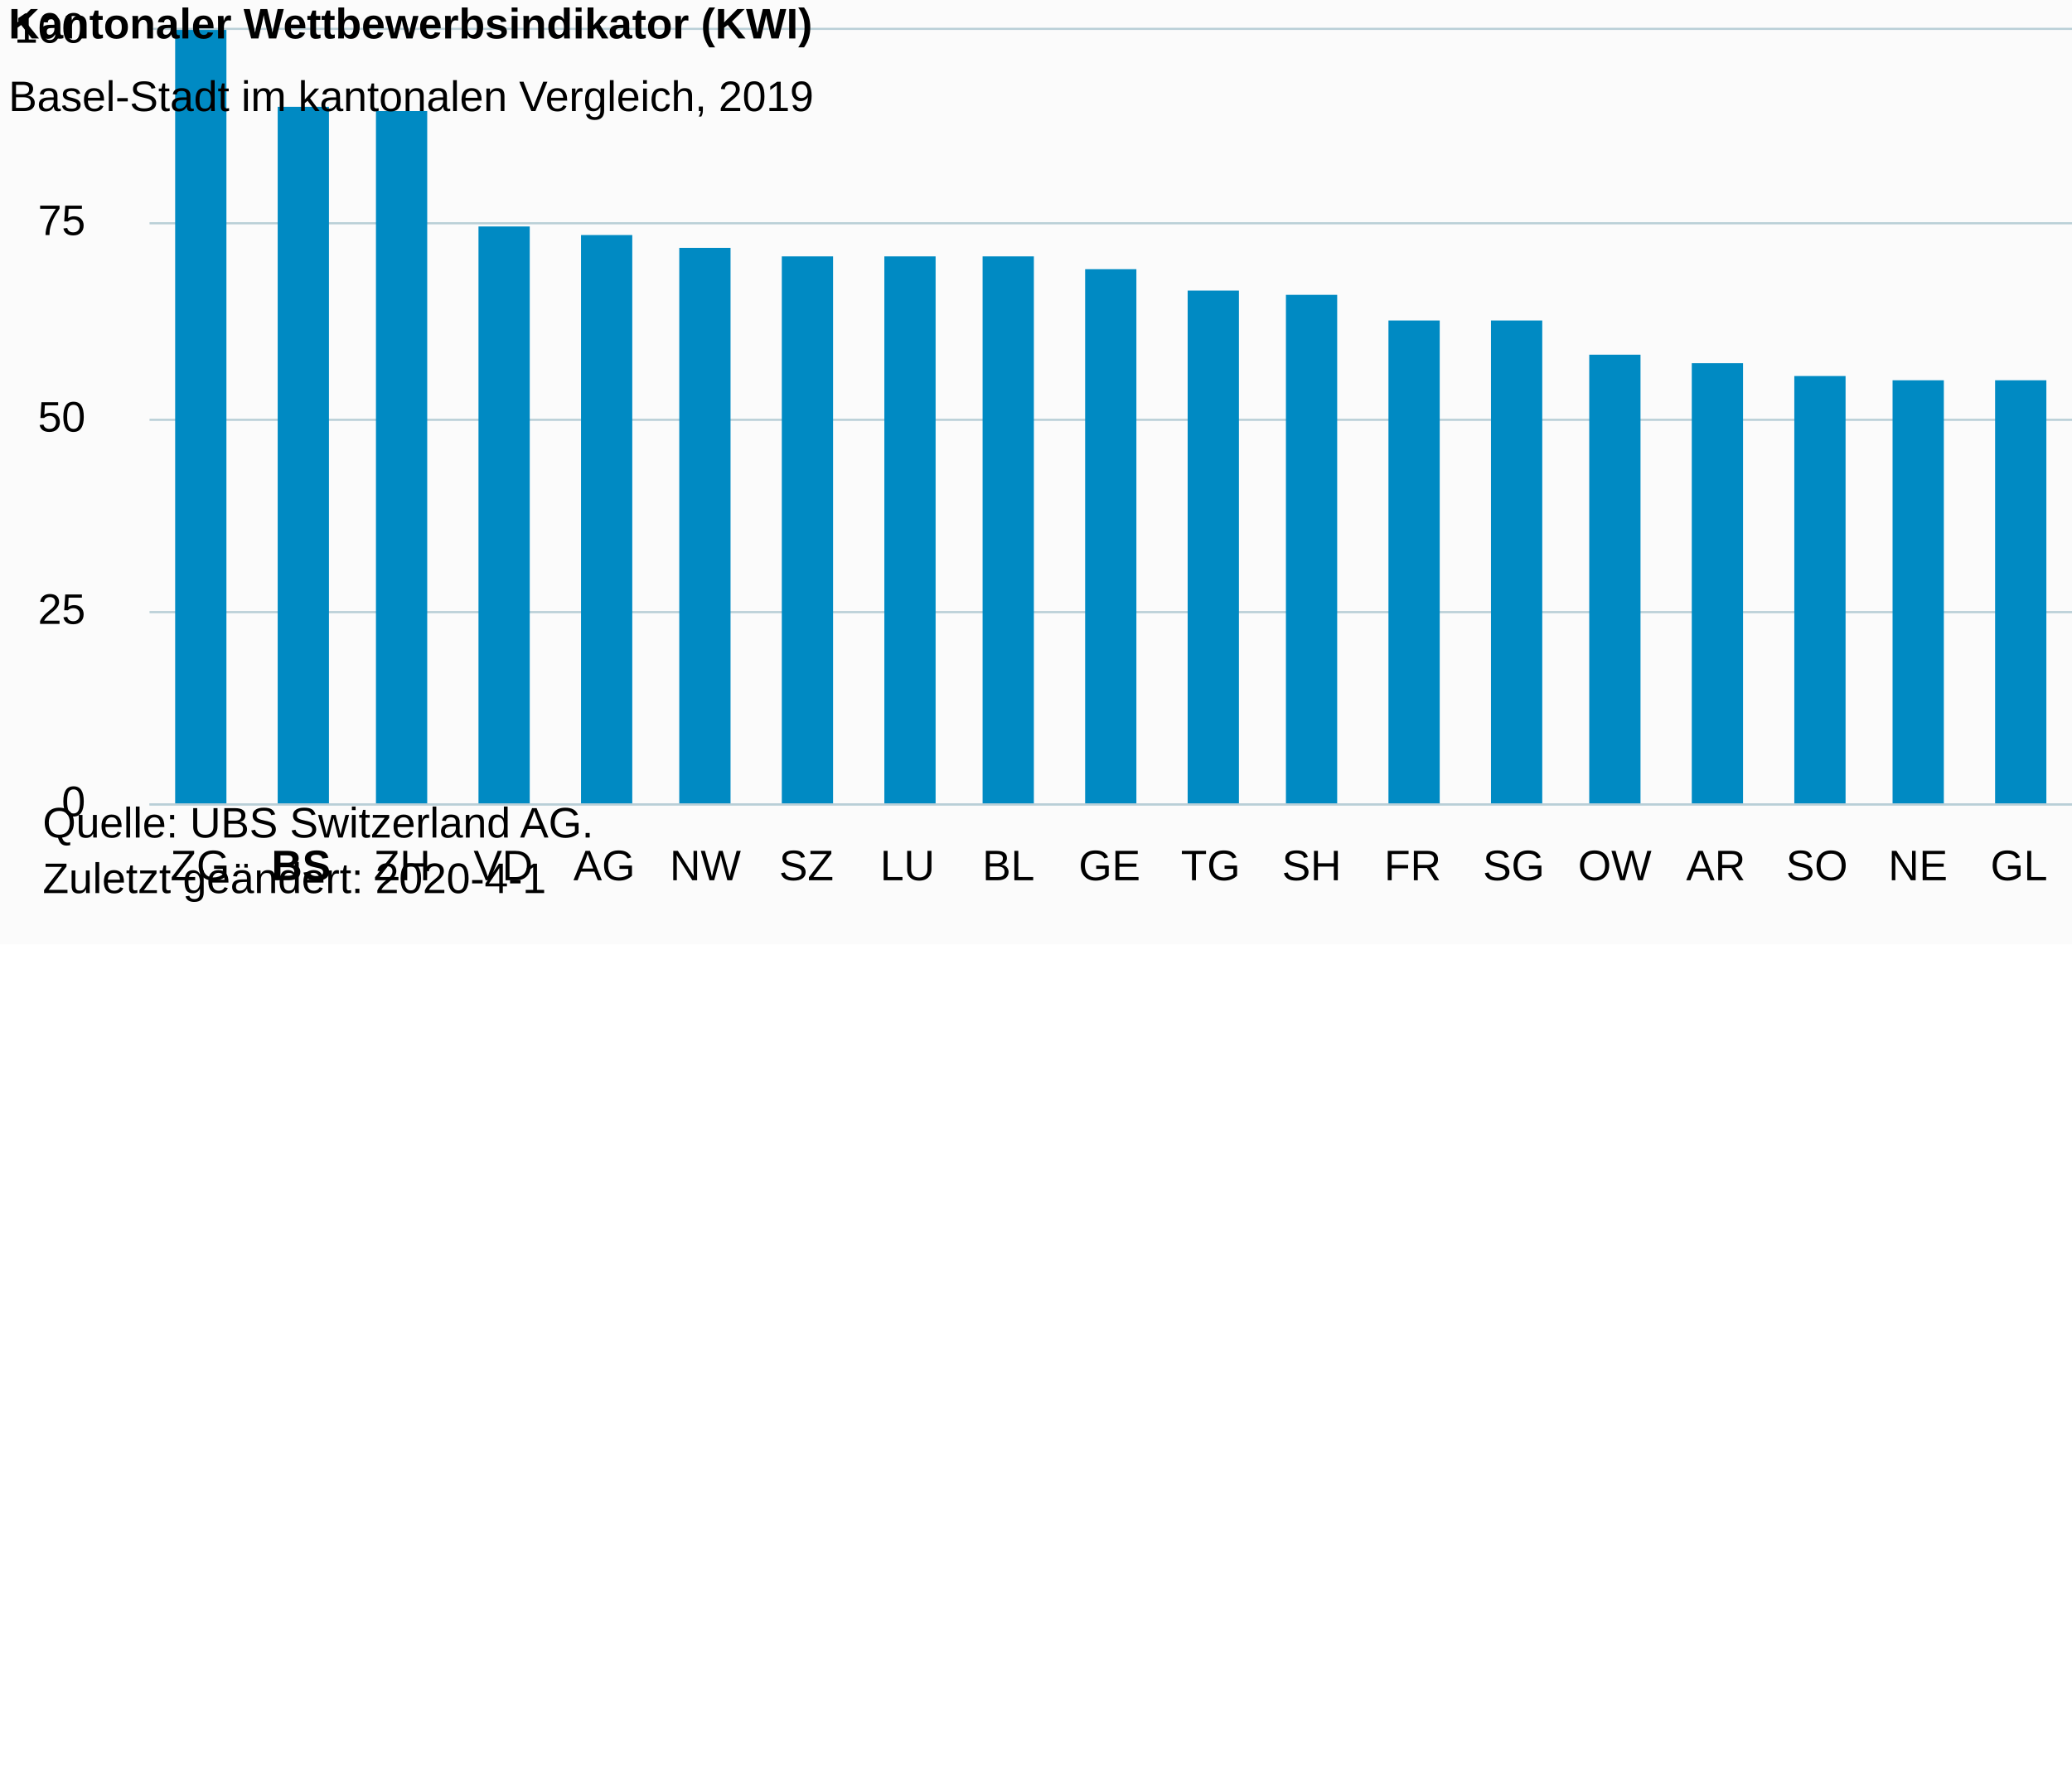
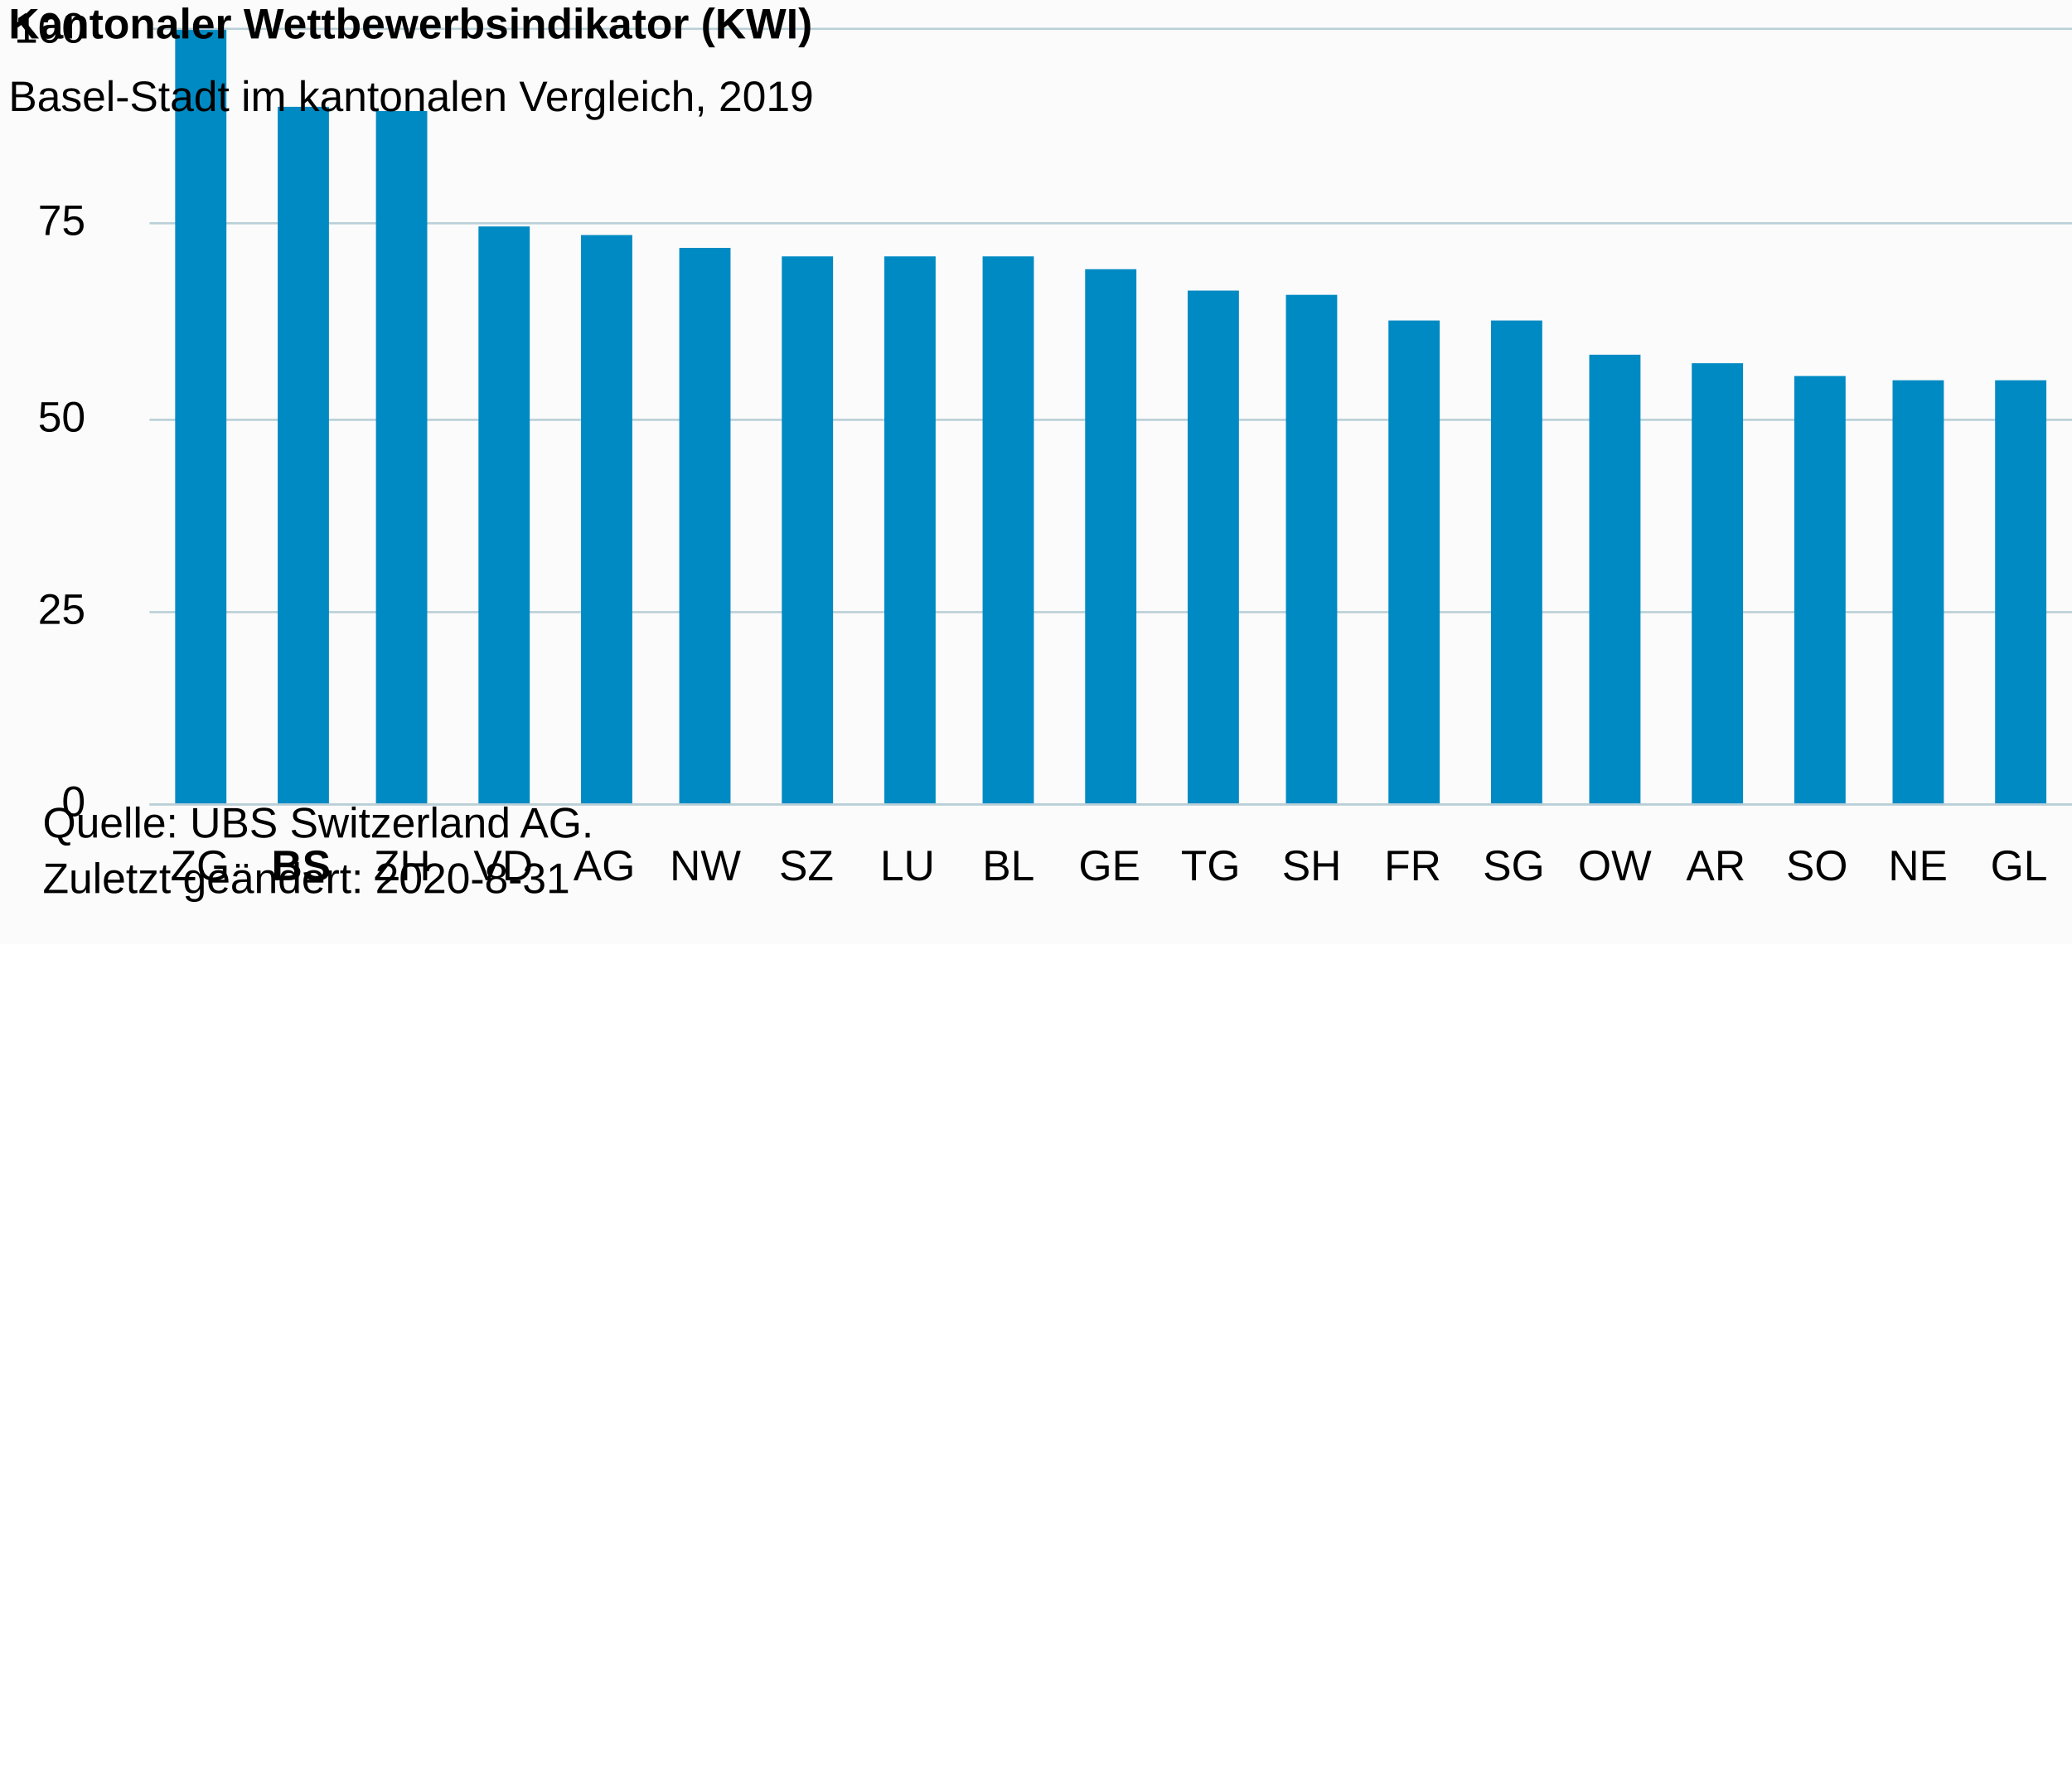
<svg xmlns="http://www.w3.org/2000/svg" version="1.1" class="highcharts-root" style="font-family:Arial;font-size:10px;color:#000000;fill:#000000;" viewBox="0 0 485 415">
  <defs>
-     <clipPath id="highcharts-ypcp7d9-6">
+     <clipPath id="highcharts-twxdhgl-32-">
      <rect x="0" y="0" width="615" height="181" fill="none" />
    </clipPath>
-     <clipPath id="highcharts-ypcp7d9-7">
+     <clipPath id="highcharts-twxdhgl-59-">
      <rect x="0" y="0" width="615" height="181" fill="none" />
    </clipPath>
  </defs>
  <rect fill="#fbfbfb" class="highcharts-background" x="0" y="0" width="665" height="221" rx="0" ry="0" />
  <rect fill="none" class="highcharts-plot-background" x="35" y="7" width="615" height="181" />
  <g class="highcharts-pane-group" data-z-index="0" />
-   <g class="highcharts-grid highcharts-xaxis-grid " data-z-index="1">
+   <g class="highcharts-grid highcharts-xaxis-grid" data-z-index="1">
    <path fill="none" data-z-index="1" class="highcharts-grid-line" d="M 58.5 7 L 58.5 188" opacity="1" />
    <path fill="none" data-z-index="1" class="highcharts-grid-line" d="M 81.5 7 L 81.5 188" opacity="1" />
    <path fill="none" data-z-index="1" class="highcharts-grid-line" d="M 105.5 7 L 105.5 188" opacity="1" />
    <path fill="none" data-z-index="1" class="highcharts-grid-line" d="M 129.5 7 L 129.5 188" opacity="1" />
    <path fill="none" data-z-index="1" class="highcharts-grid-line" d="M 152.5 7 L 152.5 188" opacity="1" />
    <path fill="none" data-z-index="1" class="highcharts-grid-line" d="M 176.5 7 L 176.5 188" opacity="1" />
    <path fill="none" data-z-index="1" class="highcharts-grid-line" d="M 200.5 7 L 200.5 188" opacity="1" />
    <path fill="none" data-z-index="1" class="highcharts-grid-line" d="M 223.5 7 L 223.5 188" opacity="1" />
    <path fill="none" data-z-index="1" class="highcharts-grid-line" d="M 247.5 7 L 247.5 188" opacity="1" />
    <path fill="none" data-z-index="1" class="highcharts-grid-line" d="M 271.5 7 L 271.5 188" opacity="1" />
    <path fill="none" data-z-index="1" class="highcharts-grid-line" d="M 294.5 7 L 294.5 188" opacity="1" />
    <path fill="none" data-z-index="1" class="highcharts-grid-line" d="M 318.5 7 L 318.5 188" opacity="1" />
    <path fill="none" data-z-index="1" class="highcharts-grid-line" d="M 342.5 7 L 342.5 188" opacity="1" />
    <path fill="none" data-z-index="1" class="highcharts-grid-line" d="M 365.5 7 L 365.5 188" opacity="1" />
    <path fill="none" data-z-index="1" class="highcharts-grid-line" d="M 389.5 7 L 389.5 188" opacity="1" />
    <path fill="none" data-z-index="1" class="highcharts-grid-line" d="M 412.5 7 L 412.5 188" opacity="1" />
    <path fill="none" data-z-index="1" class="highcharts-grid-line" d="M 436.5 7 L 436.5 188" opacity="1" />
    <path fill="none" data-z-index="1" class="highcharts-grid-line" d="M 460.5 7 L 460.5 188" opacity="1" />
    <path fill="none" data-z-index="1" class="highcharts-grid-line" d="M 483.5 7 L 483.5 188" opacity="1" />
    <path fill="none" data-z-index="1" class="highcharts-grid-line" d="M 507.5 7 L 507.5 188" opacity="1" />
    <path fill="none" data-z-index="1" class="highcharts-grid-line" d="M 531.5 7 L 531.5 188" opacity="1" />
    <path fill="none" data-z-index="1" class="highcharts-grid-line" d="M 554.5 7 L 554.5 188" opacity="1" />
    <path fill="none" data-z-index="1" class="highcharts-grid-line" d="M 578.5 7 L 578.5 188" opacity="1" />
    <path fill="none" data-z-index="1" class="highcharts-grid-line" d="M 602.5 7 L 602.5 188" opacity="1" />
    <path fill="none" data-z-index="1" class="highcharts-grid-line" d="M 625.5 7 L 625.5 188" opacity="1" />
    <path fill="none" data-z-index="1" class="highcharts-grid-line" d="M 649.5 7 L 649.5 188" opacity="1" />
    <path fill="none" data-z-index="1" class="highcharts-grid-line" d="M 34.5 7 L 34.5 188" opacity="1" />
  </g>
-   <g class="highcharts-grid highcharts-yaxis-grid " data-z-index="1">
+   <g class="highcharts-grid highcharts-yaxis-grid" data-z-index="1">
    <path fill="none" stroke="#B9CFD7" stroke-width="0.5" data-z-index="1" class="highcharts-grid-line" d="M 35 188.25 L 650 188.25" opacity="1" />
    <path fill="none" stroke="#B9CFD7" stroke-width="0.5" data-z-index="1" class="highcharts-grid-line" d="M 35 143.25 L 650 143.25" opacity="1" />
    <path fill="none" stroke="#B9CFD7" stroke-width="0.5" data-z-index="1" class="highcharts-grid-line" d="M 35 98.25 L 650 98.25" opacity="1" />
    <path fill="none" stroke="#B9CFD7" stroke-width="0.5" data-z-index="1" class="highcharts-grid-line" d="M 35 52.25 L 650 52.25" opacity="1" />
    <path fill="none" stroke="#B9CFD7" stroke-width="0.5" data-z-index="1" class="highcharts-grid-line" d="M 35 6.75 L 650 6.75" opacity="1" />
  </g>
  <rect fill="none" class="highcharts-plot-border" data-z-index="1" x="35" y="7" width="615" height="181" />
-   <g class="highcharts-axis highcharts-xaxis " data-z-index="2">
+   <g class="highcharts-axis highcharts-xaxis" data-z-index="2">
    <path fill="none" class="highcharts-axis-line" stroke="#B9CFD7" stroke-width="0.5" data-z-index="7" d="M 35 188.25 L 650 188.25" />
  </g>
-   <g class="highcharts-axis highcharts-yaxis " data-z-index="2">
+   <g class="highcharts-axis highcharts-yaxis" data-z-index="2">
    <path fill="none" class="highcharts-axis-line" data-z-index="7" d="M 35 7 L 35 188" />
  </g>
  <g class="highcharts-series-group" data-z-index="3">
-     <g data-z-index="0.1" class="highcharts-series highcharts-series-0 highcharts-column-series " transform="translate(35,7) scale(1 1)" clip-path="url(#highcharts-ypcp7d9-7)">
-       <rect x="6" y="0" width="12" height="182" fill="#008AC3" class="highcharts-point" />
-       <rect x="30" y="18" width="12" height="164" fill="#008AC3" class="highcharts-point" />
-       <rect x="53" y="19" width="12" height="163" fill="#008AC3" class="highcharts-point" />
-       <rect x="77" y="46" width="12" height="136" fill="#008AC3" class="highcharts-point" />
-       <rect x="101" y="48" width="12" height="134" fill="#008AC3" class="highcharts-point" />
-       <rect x="124" y="51" width="12" height="131" fill="#008AC3" class="highcharts-point" />
-       <rect x="148" y="53" width="12" height="129" fill="#008AC3" class="highcharts-point" />
-       <rect x="172" y="53" width="12" height="129" fill="#008AC3" class="highcharts-point" />
-       <rect x="195" y="53" width="12" height="129" fill="#008AC3" class="highcharts-point" />
-       <rect x="219" y="56" width="12" height="126" fill="#008AC3" class="highcharts-point" />
-       <rect x="243" y="61" width="12" height="121" fill="#008AC3" class="highcharts-point" />
-       <rect x="266" y="62" width="12" height="120" fill="#008AC3" class="highcharts-point" />
-       <rect x="290" y="68" width="12" height="114" fill="#008AC3" class="highcharts-point" />
-       <rect x="314" y="68" width="12" height="114" fill="#008AC3" class="highcharts-point" />
-       <rect x="337" y="76" width="12" height="106" fill="#008AC3" class="highcharts-point" />
-       <rect x="361" y="78" width="12" height="104" fill="#008AC3" class="highcharts-point" />
-       <rect x="385" y="81" width="12" height="101" fill="#008AC3" class="highcharts-point" />
-       <rect x="408" y="82" width="12" height="100" fill="#008AC3" class="highcharts-point" />
-       <rect x="432" y="82" width="12" height="100" fill="#008AC3" class="highcharts-point" />
-       <rect x="456" y="83" width="12" height="99" fill="#008AC3" class="highcharts-point" />
-       <rect x="479" y="84" width="12" height="98" fill="#008AC3" class="highcharts-point" />
-       <rect x="503" y="85" width="12" height="97" fill="#008AC3" class="highcharts-point" />
-       <rect x="527" y="95" width="12" height="87" fill="#008AC3" class="highcharts-point" />
-       <rect x="550" y="105" width="12" height="77" fill="#008AC3" class="highcharts-point" />
-       <rect x="574" y="110" width="12" height="72" fill="#008AC3" class="highcharts-point" />
-       <rect x="597" y="115" width="12" height="67" fill="#008AC3" class="highcharts-point" />
+     <g class="highcharts-series highcharts-series-0 highcharts-column-series" data-z-index="0.1" opacity="1" transform="translate(35,7) scale(1 1)" clip-path="url(#highcharts-twxdhgl-59-)">
+       <rect x="6" y="0" width="12" height="182" fill="#008AC3" opacity="1" class="highcharts-point" />
+       <rect x="30" y="18" width="12" height="164" fill="#008AC3" opacity="1" class="highcharts-point" />
+       <rect x="53" y="19" width="12" height="163" fill="#008AC3" opacity="1" class="highcharts-point" />
+       <rect x="77" y="46" width="12" height="136" fill="#008AC3" opacity="1" class="highcharts-point" />
+       <rect x="101" y="48" width="12" height="134" fill="#008AC3" opacity="1" class="highcharts-point" />
+       <rect x="124" y="51" width="12" height="131" fill="#008AC3" opacity="1" class="highcharts-point" />
+       <rect x="148" y="53" width="12" height="129" fill="#008AC3" opacity="1" class="highcharts-point" />
+       <rect x="172" y="53" width="12" height="129" fill="#008AC3" opacity="1" class="highcharts-point" />
+       <rect x="195" y="53" width="12" height="129" fill="#008AC3" opacity="1" class="highcharts-point" />
+       <rect x="219" y="56" width="12" height="126" fill="#008AC3" opacity="1" class="highcharts-point" />
+       <rect x="243" y="61" width="12" height="121" fill="#008AC3" opacity="1" class="highcharts-point" />
+       <rect x="266" y="62" width="12" height="120" fill="#008AC3" opacity="1" class="highcharts-point" />
+       <rect x="290" y="68" width="12" height="114" fill="#008AC3" opacity="1" class="highcharts-point" />
+       <rect x="314" y="68" width="12" height="114" fill="#008AC3" opacity="1" class="highcharts-point" />
+       <rect x="337" y="76" width="12" height="106" fill="#008AC3" opacity="1" class="highcharts-point" />
+       <rect x="361" y="78" width="12" height="104" fill="#008AC3" opacity="1" class="highcharts-point" />
+       <rect x="385" y="81" width="12" height="101" fill="#008AC3" opacity="1" class="highcharts-point" />
+       <rect x="408" y="82" width="12" height="100" fill="#008AC3" opacity="1" class="highcharts-point" />
+       <rect x="432" y="82" width="12" height="100" fill="#008AC3" opacity="1" class="highcharts-point" />
+       <rect x="456" y="83" width="12" height="99" fill="#008AC3" opacity="1" class="highcharts-point" />
+       <rect x="479" y="84" width="12" height="98" fill="#008AC3" opacity="1" class="highcharts-point" />
+       <rect x="503" y="85" width="12" height="97" fill="#008AC3" opacity="1" class="highcharts-point" />
+       <rect x="527" y="95" width="12" height="87" fill="#008AC3" opacity="1" class="highcharts-point" />
+       <rect x="550" y="105" width="12" height="77" fill="#008AC3" opacity="1" class="highcharts-point" />
+       <rect x="574" y="110" width="12" height="72" fill="#008AC3" opacity="1" class="highcharts-point" />
+       <rect x="597" y="115" width="12" height="67" fill="#008AC3" opacity="1" class="highcharts-point" />
    </g>
-     <g data-z-index="0.1" class="highcharts-markers highcharts-series-0 highcharts-column-series " transform="translate(35,7) scale(1 1)" clip-path="none" />
+     <g class="highcharts-markers highcharts-series-0 highcharts-column-series" data-z-index="0.1" opacity="1" transform="translate(35,7) scale(1 1)" clip-path="none" />
  </g>
  <text x="2" text-anchor="start" class="highcharts-title" data-z-index="4" style="color:#000000;font-size:10px;font-weight:bold;fill:#000000;" y="9">
    <tspan>Kantonaler Wettbewerbsindikator (KWI)</tspan>
  </text>
  <text x="2" text-anchor="start" class="highcharts-subtitle" data-z-index="4" style="color:#000000;font-size:10px;font-weight:normal;font-family:Arial;fill:#000000;" y="26">
    <tspan>Basel-Stadt im kantonalen Vergleich, 2019</tspan>
  </text>
-   <g class="highcharts-axis-labels highcharts-xaxis-labels " data-z-index="7">
+   <text x="2" text-anchor="start" class="highcharts-caption" data-z-index="4" style="color:#666666;fill:#666666;" y="219" />
+   <g class="highcharts-axis-labels highcharts-xaxis-labels" data-z-index="7">
    <text x="46.827" style="color:#000000;cursor:default;font-size:10px;fill:#000000;" text-anchor="middle" transform="translate(0,0)" y="206" opacity="1">ZG</text>
    <text x="70.481" style="color:#000000;cursor:default;font-size:10px;fill:#000000;" text-anchor="middle" transform="translate(0,0)" y="206" opacity="1">
      <tspan style="font-weight:bold">BS</tspan>
    </text>
    <text x="94.135" style="color:#000000;cursor:default;font-size:10px;fill:#000000;" text-anchor="middle" transform="translate(0,0)" y="206" opacity="1">ZH</text>
    <text x="117.788" style="color:#000000;cursor:default;font-size:10px;fill:#000000;" text-anchor="middle" transform="translate(0,0)" y="206" opacity="1">VD</text>
    <text x="141.442" style="color:#000000;cursor:default;font-size:10px;fill:#000000;" text-anchor="middle" transform="translate(0,0)" y="206" opacity="1">AG</text>
    <text x="165.096" style="color:#000000;cursor:default;font-size:10px;fill:#000000;" text-anchor="middle" transform="translate(0,0)" y="206" opacity="1">NW</text>
    <text x="188.75" style="color:#000000;cursor:default;font-size:10px;fill:#000000;" text-anchor="middle" transform="translate(0,0)" y="206" opacity="1">SZ</text>
    <text x="212.404" style="color:#000000;cursor:default;font-size:10px;fill:#000000;" text-anchor="middle" transform="translate(0,0)" y="206" opacity="1">LU</text>
    <text x="236.058" style="color:#000000;cursor:default;font-size:10px;fill:#000000;" text-anchor="middle" transform="translate(0,0)" y="206" opacity="1">BL</text>
    <text x="259.712" style="color:#000000;cursor:default;font-size:10px;fill:#000000;" text-anchor="middle" transform="translate(0,0)" y="206" opacity="1">GE</text>
    <text x="283.365" style="color:#000000;cursor:default;font-size:10px;fill:#000000;" text-anchor="middle" transform="translate(0,0)" y="206" opacity="1">TG</text>
    <text x="307.019" style="color:#000000;cursor:default;font-size:10px;fill:#000000;" text-anchor="middle" transform="translate(0,0)" y="206" opacity="1">SH</text>
    <text x="330.673" style="color:#000000;cursor:default;font-size:10px;fill:#000000;" text-anchor="middle" transform="translate(0,0)" y="206" opacity="1">FR</text>
    <text x="354.327" style="color:#000000;cursor:default;font-size:10px;fill:#000000;" text-anchor="middle" transform="translate(0,0)" y="206" opacity="1">SG</text>
    <text x="377.981" style="color:#000000;cursor:default;font-size:10px;fill:#000000;" text-anchor="middle" transform="translate(0,0)" y="206" opacity="1">OW</text>
    <text x="401.635" style="color:#000000;cursor:default;font-size:10px;fill:#000000;" text-anchor="middle" transform="translate(0,0)" y="206" opacity="1">AR</text>
    <text x="425.288" style="color:#000000;cursor:default;font-size:10px;fill:#000000;" text-anchor="middle" transform="translate(0,0)" y="206" opacity="1">SO</text>
    <text x="448.942" style="color:#000000;cursor:default;font-size:10px;fill:#000000;" text-anchor="middle" transform="translate(0,0)" y="206" opacity="1">NE</text>
    <text x="472.596" style="color:#000000;cursor:default;font-size:10px;fill:#000000;" text-anchor="middle" transform="translate(0,0)" y="206" opacity="1">GL</text>
    <text x="496.25" style="color:#000000;cursor:default;font-size:10px;fill:#000000;" text-anchor="middle" transform="translate(0,0)" y="206" opacity="1">TI</text>
    <text x="519.904" style="color:#000000;cursor:default;font-size:10px;fill:#000000;" text-anchor="middle" transform="translate(0,0)" y="206" opacity="1">BE</text>
    <text x="543.558" style="color:#000000;cursor:default;font-size:10px;fill:#000000;" text-anchor="middle" transform="translate(0,0)" y="206" opacity="1">AI</text>
    <text x="567.212" style="color:#000000;cursor:default;font-size:10px;fill:#000000;" text-anchor="middle" transform="translate(0,0)" y="206" opacity="1">UR</text>
    <text x="590.865" style="color:#000000;cursor:default;font-size:10px;fill:#000000;" text-anchor="middle" transform="translate(0,0)" y="206" opacity="1">GR</text>
    <text x="614.519" style="color:#000000;cursor:default;font-size:10px;fill:#000000;" text-anchor="middle" transform="translate(0,0)" y="206" opacity="1">VS</text>
    <text x="638.173" style="color:#000000;cursor:default;font-size:10px;fill:#000000;" text-anchor="middle" transform="translate(0,0)" y="206" opacity="1">JU</text>
  </g>
-   <g class="highcharts-axis-labels highcharts-yaxis-labels " data-z-index="7">
+   <g class="highcharts-axis-labels highcharts-yaxis-labels" data-z-index="7">
    <text x="20" style="color:#000000;cursor:default;font-size:10px;fill:#000000;" text-anchor="end" transform="translate(0,0)" y="191" opacity="1">0</text>
    <text x="20" style="color:#000000;cursor:default;font-size:10px;fill:#000000;" text-anchor="end" transform="translate(0,0)" y="146" opacity="1">25</text>
    <text x="20" style="color:#000000;cursor:default;font-size:10px;fill:#000000;" text-anchor="end" transform="translate(0,0)" y="101" opacity="1">50</text>
    <text x="20" style="color:#000000;cursor:default;font-size:10px;fill:#000000;" text-anchor="end" transform="translate(0,0)" y="55" opacity="1">75</text>
    <text x="20" style="color:#000000;cursor:default;font-size:10px;fill:#000000;" text-anchor="end" transform="translate(0,0)" y="10" opacity="1">100</text>
  </g>
  <text x="10" class="highcharts-credits" text-anchor="start" data-z-index="8" style="cursor:default;color:#000000;font-size:10px;fill:#000000;" y="196">
    <tspan>Quelle: UBS Switzerland AG.</tspan>
-     <tspan x="10" dy="13">Zuletzt geändert: 2020-4-1</tspan>
+     <tspan x="10" dy="13">Zuletzt geändert: 2020-8-31</tspan>
  </text>
</svg>
